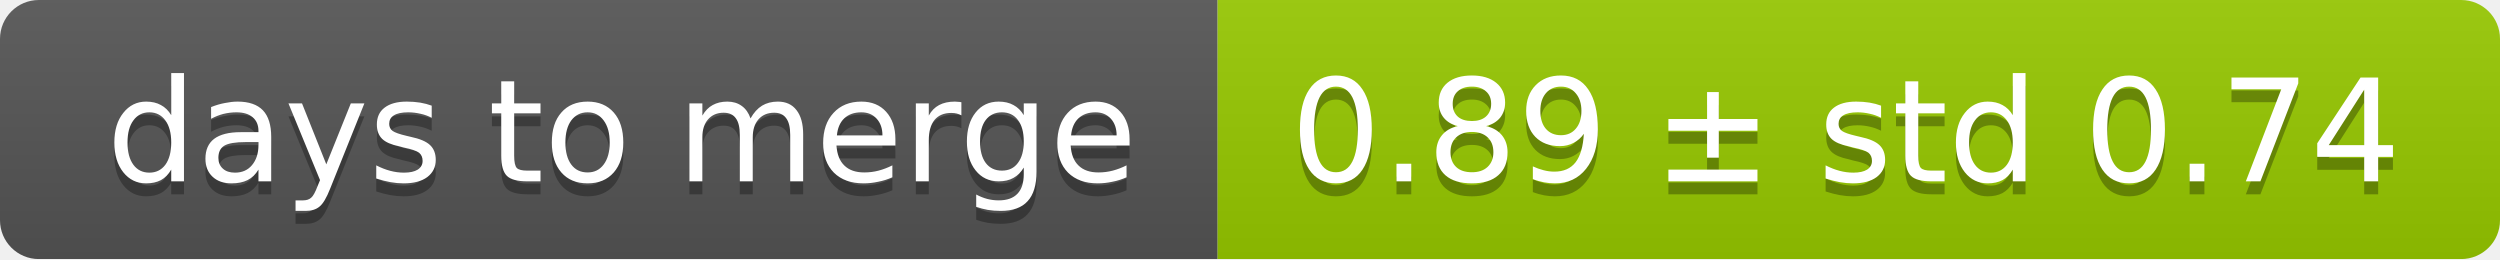
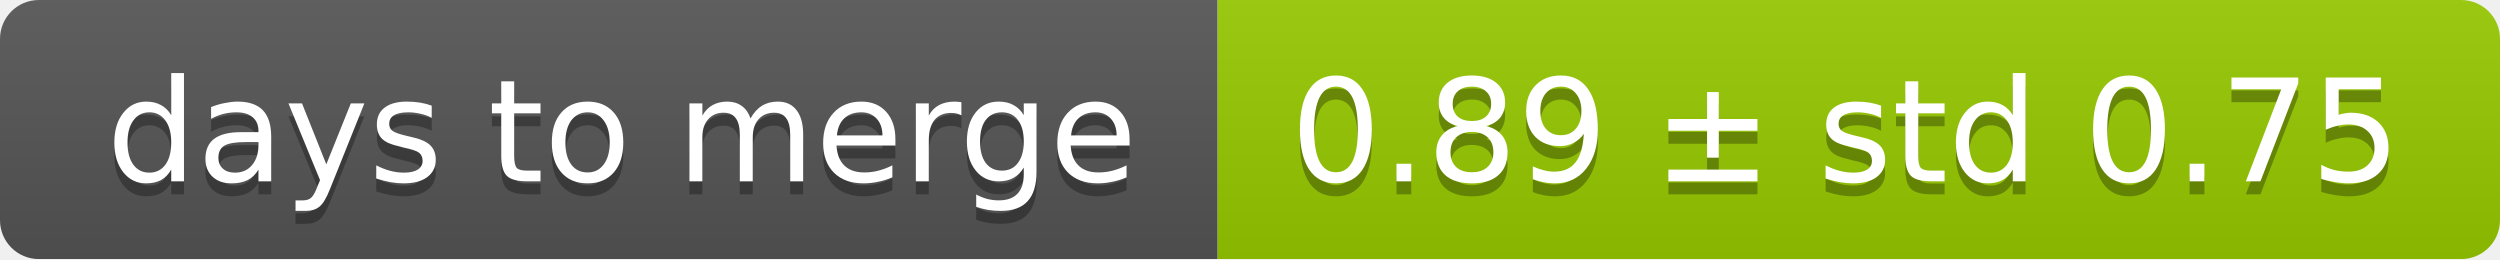
<svg xmlns="http://www.w3.org/2000/svg" width="193" height="20">
  <linearGradient id="smooth" x2="0" y2="100%">
    <stop offset="0" stop-color="#bbb" stop-opacity=".1" />
    <stop offset="1" stop-opacity=".1" />
  </linearGradient>
  <mask id="round">
    <rect width="193" height="20" rx="3" fill="#fff" />
  </mask>
  <g mask="url(#round)">
    <rect width="94" height="20" fill="#555" />
    <rect x="94" width="99" height="20" fill="#97ca00" />
    <rect width="193" height="20" fill="url(#smooth)" />
  </g>
  <g fill="#fff" text-anchor="middle" font-family="DejaVu Sans,Verdana,Geneva,sans-serif" font-size="11">
    <text x="48" y="15" fill="#010101" fill-opacity=".3">days to merge</text>
    <text x="48" y="14">days to merge</text>
-     <text x="142.5" y="15" fill="#010101" fill-opacity=".3">0.89 ± std 0.74</text>
-     <text x="142.5" y="14">0.89 ± std 0.74</text>
+     <text x="142.5" y="15" fill="#010101" fill-opacity=".3">0.89 ± std 0.75</text>
+     <text x="142.5" y="14">0.89 ± std 0.75</text>
  </g>
</svg>
